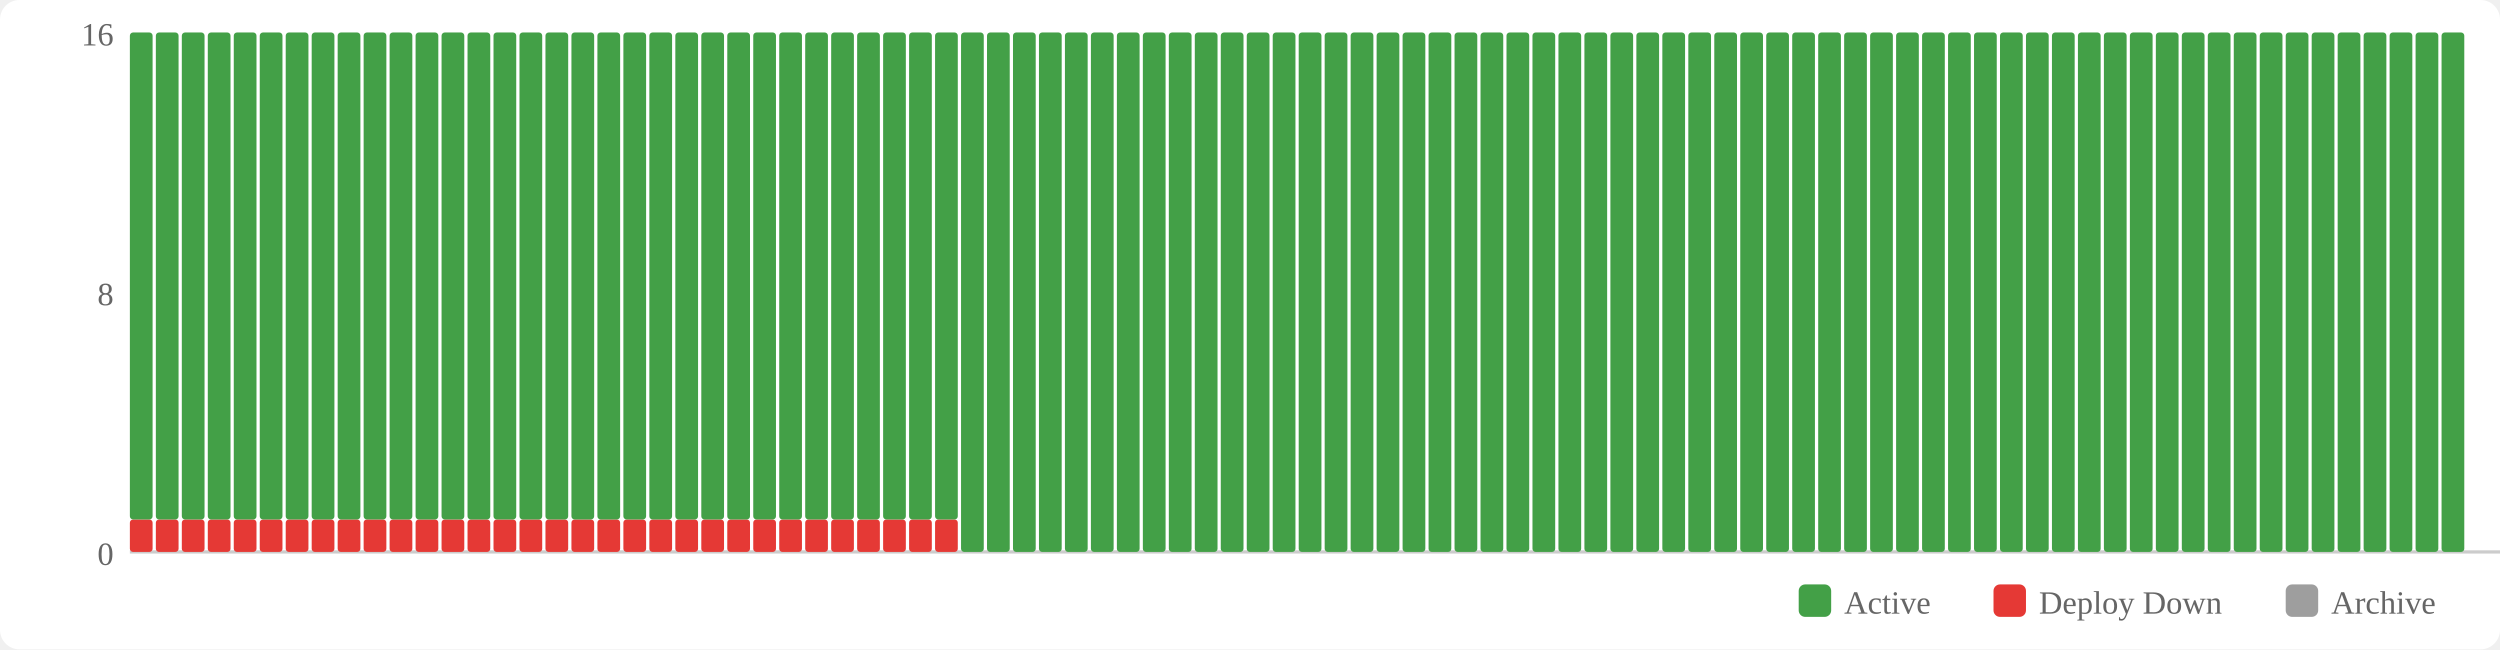
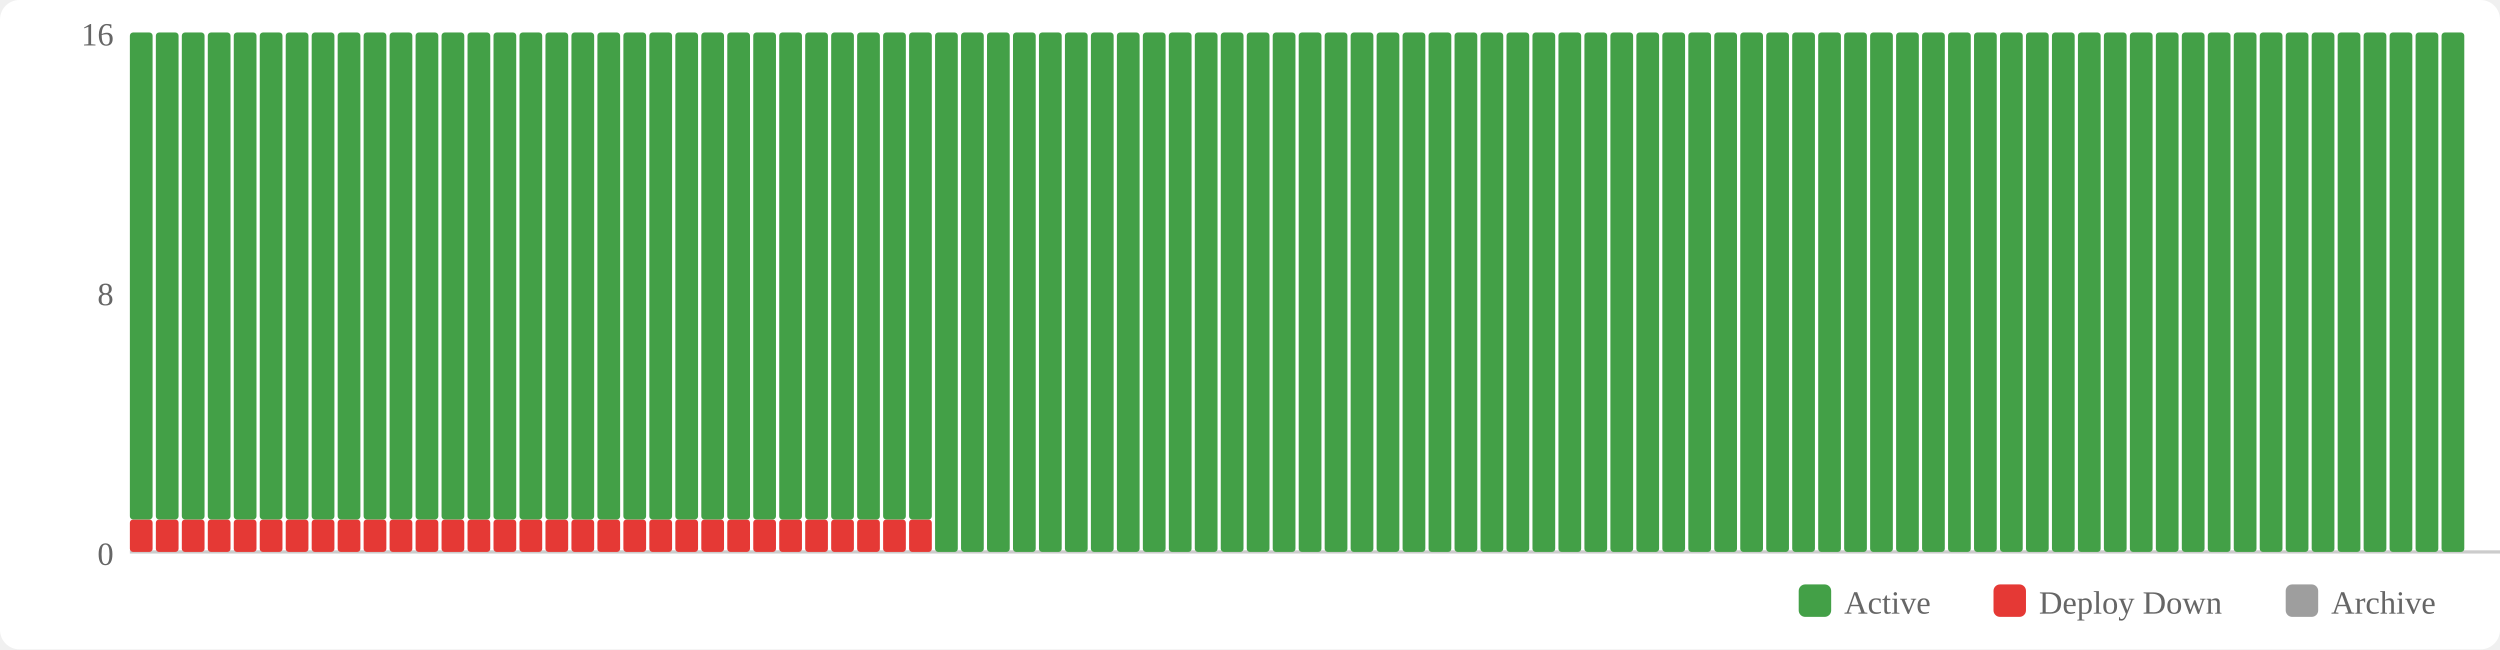
<svg xmlns="http://www.w3.org/2000/svg" width="770" height="200" viewBox="0 0 770 200">
  <rect width="770" height="200" fill="#fff" rx="6" />
  <rect x="554" y="180" width="10" height="10" fill="#43a047" rx="2" />
  <text x="568" y="189" font-size="10" fill="#666">Active</text>
  <rect x="614" y="180" width="10" height="10" fill="#e53935" rx="2" />
  <text x="628" y="189" font-size="10" fill="#666">Deploy Down</text>
  <rect x="704" y="180" width="10" height="10" fill="#9e9e9e" rx="2" />
  <text x="718" y="189" font-size="10" fill="#666">Archive</text>
  <text x="35" y="174" text-anchor="end" font-size="10" fill="#666">0</text>
  <text x="35" y="94" text-anchor="end" font-size="10" fill="#666">8</text>
  <text x="35" y="14" text-anchor="end" font-size="10" fill="#666">16</text>
  <line x1="40" y1="170" x2="770" y2="170" stroke="#ccc" stroke-width="1" />
  <rect x="40" y="160" width="7" height="10" fill="#e53935" rx="1" />
  <rect x="40" y="10" width="7" height="150" fill="#43a047" rx="1" />
  <rect x="48" y="160" width="7" height="10" fill="#e53935" rx="1" />
  <rect x="48" y="10" width="7" height="150" fill="#43a047" rx="1" />
  <rect x="56" y="160" width="7" height="10" fill="#e53935" rx="1" />
  <rect x="56" y="10" width="7" height="150" fill="#43a047" rx="1" />
  <rect x="64" y="160" width="7" height="10" fill="#e53935" rx="1" />
  <rect x="64" y="10" width="7" height="150" fill="#43a047" rx="1" />
  <rect x="72" y="160" width="7" height="10" fill="#e53935" rx="1" />
  <rect x="72" y="10" width="7" height="150" fill="#43a047" rx="1" />
  <rect x="80" y="160" width="7" height="10" fill="#e53935" rx="1" />
  <rect x="80" y="10" width="7" height="150" fill="#43a047" rx="1" />
  <rect x="88" y="160" width="7" height="10" fill="#e53935" rx="1" />
  <rect x="88" y="10" width="7" height="150" fill="#43a047" rx="1" />
  <rect x="96" y="160" width="7" height="10" fill="#e53935" rx="1" />
  <rect x="96" y="10" width="7" height="150" fill="#43a047" rx="1" />
  <rect x="104" y="160" width="7" height="10" fill="#e53935" rx="1" />
  <rect x="104" y="10" width="7" height="150" fill="#43a047" rx="1" />
  <rect x="112" y="160" width="7" height="10" fill="#e53935" rx="1" />
  <rect x="112" y="10" width="7" height="150" fill="#43a047" rx="1" />
  <rect x="120" y="160" width="7" height="10" fill="#e53935" rx="1" />
  <rect x="120" y="10" width="7" height="150" fill="#43a047" rx="1" />
  <rect x="128" y="160" width="7" height="10" fill="#e53935" rx="1" />
  <rect x="128" y="10" width="7" height="150" fill="#43a047" rx="1" />
  <rect x="136" y="160" width="7" height="10" fill="#e53935" rx="1" />
  <rect x="136" y="10" width="7" height="150" fill="#43a047" rx="1" />
  <rect x="144" y="160" width="7" height="10" fill="#e53935" rx="1" />
  <rect x="144" y="10" width="7" height="150" fill="#43a047" rx="1" />
  <rect x="152" y="160" width="7" height="10" fill="#e53935" rx="1" />
  <rect x="152" y="10" width="7" height="150" fill="#43a047" rx="1" />
  <rect x="160" y="160" width="7" height="10" fill="#e53935" rx="1" />
  <rect x="160" y="10" width="7" height="150" fill="#43a047" rx="1" />
  <rect x="168" y="160" width="7" height="10" fill="#e53935" rx="1" />
  <rect x="168" y="10" width="7" height="150" fill="#43a047" rx="1" />
  <rect x="176" y="160" width="7" height="10" fill="#e53935" rx="1" />
  <rect x="176" y="10" width="7" height="150" fill="#43a047" rx="1" />
  <rect x="184" y="160" width="7" height="10" fill="#e53935" rx="1" />
  <rect x="184" y="10" width="7" height="150" fill="#43a047" rx="1" />
  <rect x="192" y="160" width="7" height="10" fill="#e53935" rx="1" />
  <rect x="192" y="10" width="7" height="150" fill="#43a047" rx="1" />
  <rect x="200" y="160" width="7" height="10" fill="#e53935" rx="1" />
  <rect x="200" y="10" width="7" height="150" fill="#43a047" rx="1" />
  <rect x="208" y="160" width="7" height="10" fill="#e53935" rx="1" />
  <rect x="208" y="10" width="7" height="150" fill="#43a047" rx="1" />
  <rect x="216" y="160" width="7" height="10" fill="#e53935" rx="1" />
  <rect x="216" y="10" width="7" height="150" fill="#43a047" rx="1" />
  <rect x="224" y="160" width="7" height="10" fill="#e53935" rx="1" />
  <rect x="224" y="10" width="7" height="150" fill="#43a047" rx="1" />
  <rect x="232" y="160" width="7" height="10" fill="#e53935" rx="1" />
  <rect x="232" y="10" width="7" height="150" fill="#43a047" rx="1" />
  <rect x="240" y="160" width="7" height="10" fill="#e53935" rx="1" />
  <rect x="240" y="10" width="7" height="150" fill="#43a047" rx="1" />
  <rect x="248" y="160" width="7" height="10" fill="#e53935" rx="1" />
  <rect x="248" y="10" width="7" height="150" fill="#43a047" rx="1" />
  <rect x="256" y="160" width="7" height="10" fill="#e53935" rx="1" />
  <rect x="256" y="10" width="7" height="150" fill="#43a047" rx="1" />
  <rect x="264" y="160" width="7" height="10" fill="#e53935" rx="1" />
  <rect x="264" y="10" width="7" height="150" fill="#43a047" rx="1" />
  <rect x="272" y="160" width="7" height="10" fill="#e53935" rx="1" />
  <rect x="272" y="10" width="7" height="150" fill="#43a047" rx="1" />
  <rect x="280" y="160" width="7" height="10" fill="#e53935" rx="1" />
  <rect x="280" y="10" width="7" height="150" fill="#43a047" rx="1" />
-   <rect x="288" y="160" width="7" height="10" fill="#e53935" rx="1" />
-   <rect x="288" y="10" width="7" height="150" fill="#43a047" rx="1" />
+   <rect x="288" y="10" width="7" height="160" fill="#43a047" rx="1" />
  <rect x="296" y="10" width="7" height="160" fill="#43a047" rx="1" />
  <rect x="304" y="10" width="7" height="160" fill="#43a047" rx="1" />
  <rect x="312" y="10" width="7" height="160" fill="#43a047" rx="1" />
  <rect x="320" y="10" width="7" height="160" fill="#43a047" rx="1" />
  <rect x="328" y="10" width="7" height="160" fill="#43a047" rx="1" />
  <rect x="336" y="10" width="7" height="160" fill="#43a047" rx="1" />
  <rect x="344" y="10" width="7" height="160" fill="#43a047" rx="1" />
  <rect x="352" y="10" width="7" height="160" fill="#43a047" rx="1" />
  <rect x="360" y="10" width="7" height="160" fill="#43a047" rx="1" />
  <rect x="368" y="10" width="7" height="160" fill="#43a047" rx="1" />
  <rect x="376" y="10" width="7" height="160" fill="#43a047" rx="1" />
  <rect x="384" y="10" width="7" height="160" fill="#43a047" rx="1" />
  <rect x="392" y="10" width="7" height="160" fill="#43a047" rx="1" />
  <rect x="400" y="10" width="7" height="160" fill="#43a047" rx="1" />
  <rect x="408" y="10" width="7" height="160" fill="#43a047" rx="1" />
  <rect x="416" y="10" width="7" height="160" fill="#43a047" rx="1" />
  <rect x="424" y="10" width="7" height="160" fill="#43a047" rx="1" />
  <rect x="432" y="10" width="7" height="160" fill="#43a047" rx="1" />
  <rect x="440" y="10" width="7" height="160" fill="#43a047" rx="1" />
  <rect x="448" y="10" width="7" height="160" fill="#43a047" rx="1" />
  <rect x="456" y="10" width="7" height="160" fill="#43a047" rx="1" />
  <rect x="464" y="10" width="7" height="160" fill="#43a047" rx="1" />
  <rect x="472" y="10" width="7" height="160" fill="#43a047" rx="1" />
  <rect x="480" y="10" width="7" height="160" fill="#43a047" rx="1" />
  <rect x="488" y="10" width="7" height="160" fill="#43a047" rx="1" />
  <rect x="496" y="10" width="7" height="160" fill="#43a047" rx="1" />
  <rect x="504" y="10" width="7" height="160" fill="#43a047" rx="1" />
  <rect x="512" y="10" width="7" height="160" fill="#43a047" rx="1" />
  <rect x="520" y="10" width="7" height="160" fill="#43a047" rx="1" />
  <rect x="528" y="10" width="7" height="160" fill="#43a047" rx="1" />
  <rect x="536" y="10" width="7" height="160" fill="#43a047" rx="1" />
  <rect x="544" y="10" width="7" height="160" fill="#43a047" rx="1" />
  <rect x="552" y="10" width="7" height="160" fill="#43a047" rx="1" />
  <rect x="560" y="10" width="7" height="160" fill="#43a047" rx="1" />
  <rect x="568" y="10" width="7" height="160" fill="#43a047" rx="1" />
  <rect x="576" y="10" width="7" height="160" fill="#43a047" rx="1" />
  <rect x="584" y="10" width="7" height="160" fill="#43a047" rx="1" />
  <rect x="592" y="10" width="7" height="160" fill="#43a047" rx="1" />
  <rect x="600" y="10" width="7" height="160" fill="#43a047" rx="1" />
  <rect x="608" y="10" width="7" height="160" fill="#43a047" rx="1" />
  <rect x="616" y="10" width="7" height="160" fill="#43a047" rx="1" />
  <rect x="624" y="10" width="7" height="160" fill="#43a047" rx="1" />
  <rect x="632" y="10" width="7" height="160" fill="#43a047" rx="1" />
  <rect x="640" y="10" width="7" height="160" fill="#43a047" rx="1" />
  <rect x="648" y="10" width="7" height="160" fill="#43a047" rx="1" />
  <rect x="656" y="10" width="7" height="160" fill="#43a047" rx="1" />
  <rect x="664" y="10" width="7" height="160" fill="#43a047" rx="1" />
  <rect x="672" y="10" width="7" height="160" fill="#43a047" rx="1" />
  <rect x="680" y="10" width="7" height="160" fill="#43a047" rx="1" />
  <rect x="688" y="10" width="7" height="160" fill="#43a047" rx="1" />
  <rect x="696" y="10" width="7" height="160" fill="#43a047" rx="1" />
  <rect x="704" y="10" width="7" height="160" fill="#43a047" rx="1" />
  <rect x="712" y="10" width="7" height="160" fill="#43a047" rx="1" />
  <rect x="720" y="10" width="7" height="160" fill="#43a047" rx="1" />
  <rect x="728" y="10" width="7" height="160" fill="#43a047" rx="1" />
  <rect x="736" y="10" width="7" height="160" fill="#43a047" rx="1" />
  <rect x="744" y="10" width="7" height="160" fill="#43a047" rx="1" />
  <rect x="752" y="10" width="7" height="160" fill="#43a047" rx="1" />
</svg>
